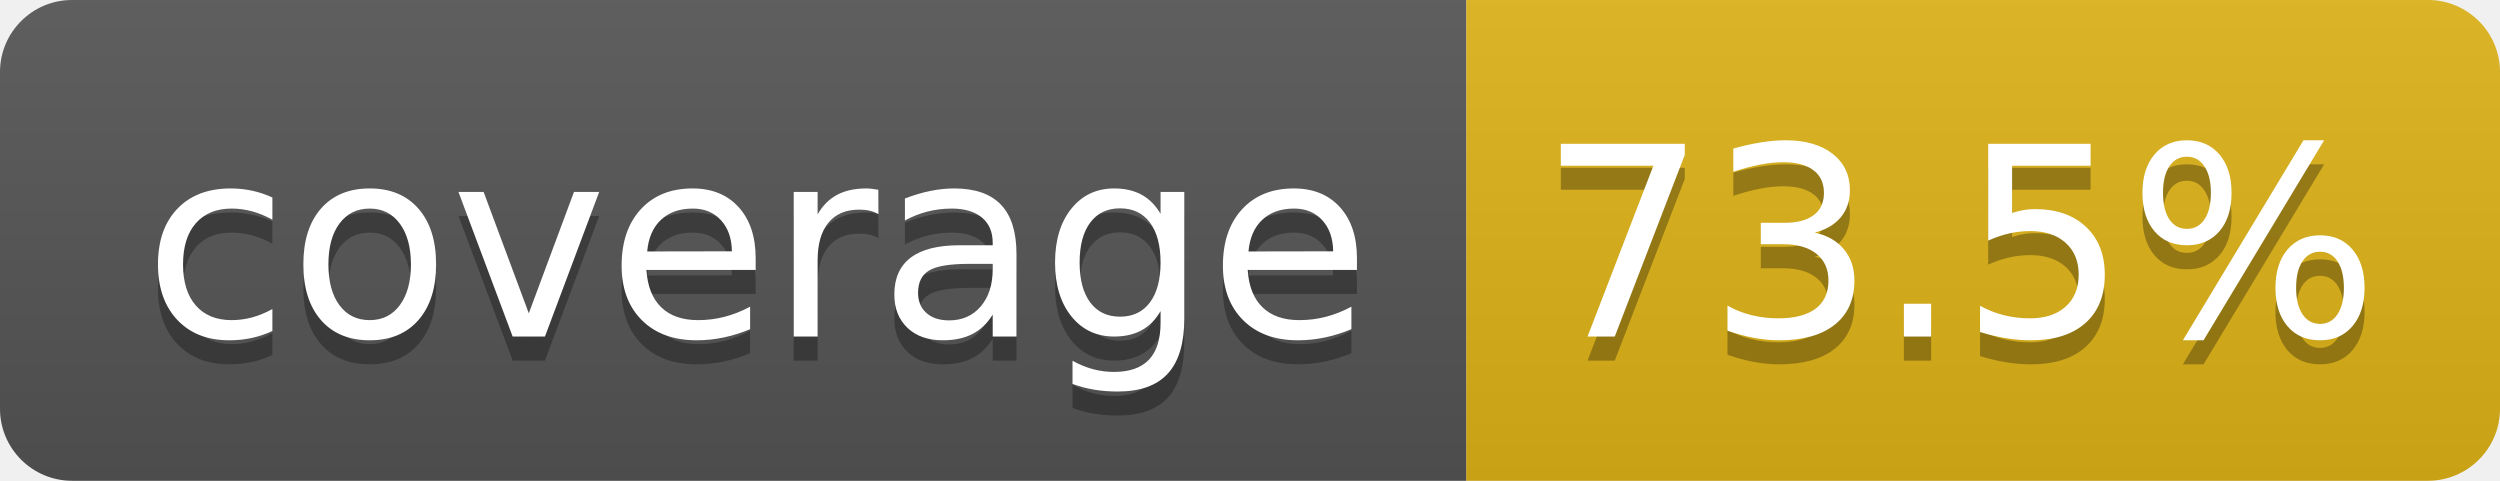
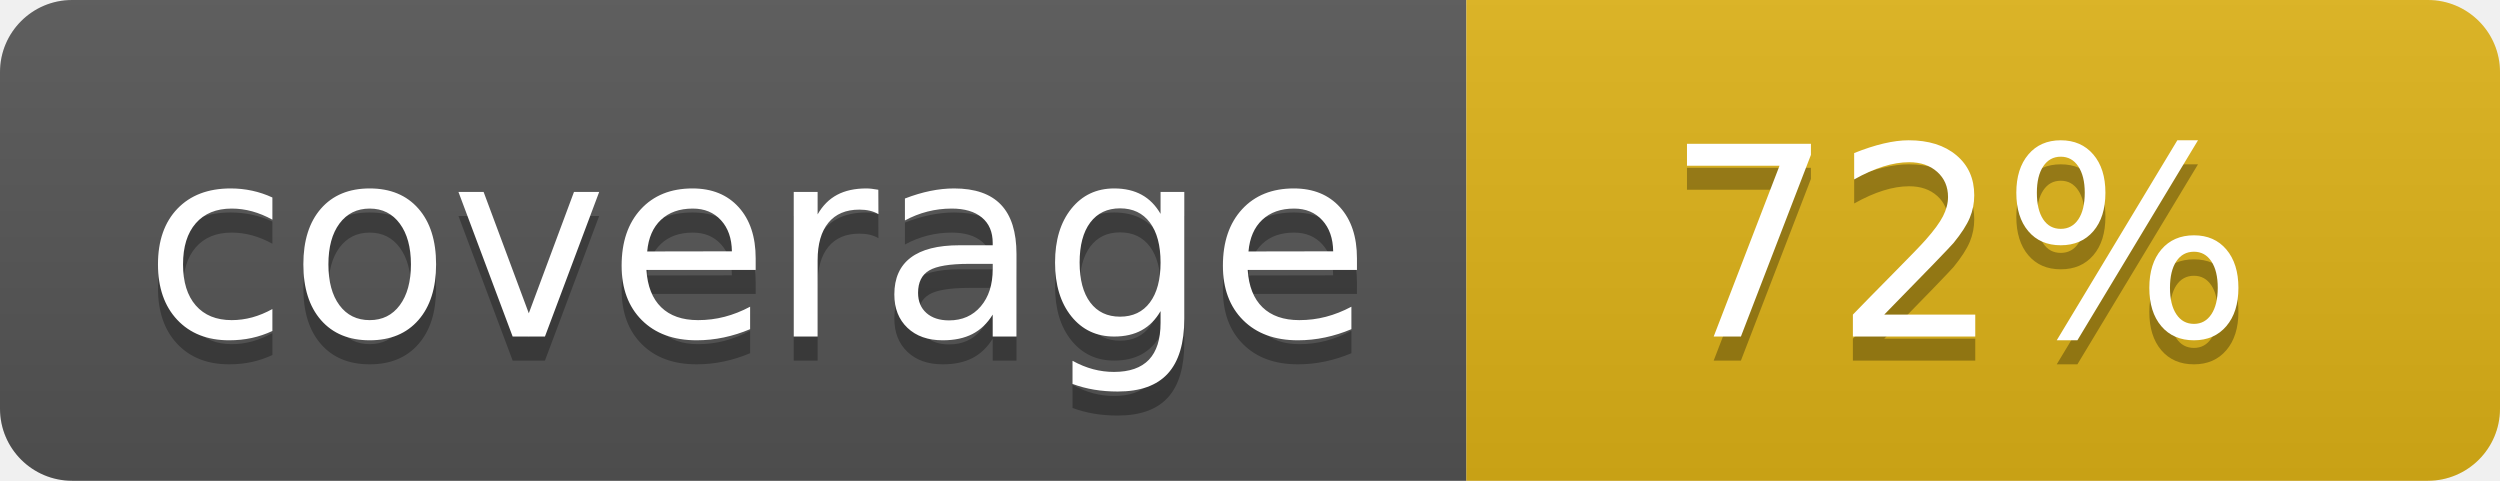
- <svg xmlns="http://www.w3.org/2000/svg" width="104" height="20" role="img" aria-label="coverage: 73.5%">
+ <svg xmlns="http://www.w3.org/2000/svg" width="104" height="20" role="img" aria-label="coverage: 72%">
  <linearGradient id="s" x2="0" y2="100%">
    <stop offset="0" stop-color="#bbb" stop-opacity=".1" />
    <stop offset="1" stop-opacity=".1" />
  </linearGradient>
  <clipPath id="r">
    <rect width="104" height="20" rx="3" fill="#fff" />
  </clipPath>
  <g clip-path="url(#r)">
    <rect width="61" height="20" fill="#555" />
    <rect x="61" width="43" height="20" fill="#dfb317" />
    <rect width="104" height="20" fill="url(#s)" />
  </g>
  <g fill="#fff" text-anchor="middle" font-family="Verdana,Geneva,DejaVu Sans,sans-serif" text-rendering="geometricPrecision" font-size="110">
    <text aria-hidden="true" x="315" y="150" fill="#010101" fill-opacity=".3" transform="scale(.1)" textLength="510">coverage</text>
    <text x="315" y="140" transform="scale(.1)" fill="#fff" textLength="510">coverage</text>
-     <text aria-hidden="true" x="815" y="150" fill="#010101" fill-opacity=".3" transform="scale(.1)" textLength="330">73.5%</text>
-     <text x="815" y="140" transform="scale(.1)" fill="#fff" textLength="330">73.5%</text>
+     <text aria-hidden="true" x="815" y="150" fill="#010101" fill-opacity=".3" transform="scale(.1)" textLength="250">72%</text>
+     <text x="815" y="140" transform="scale(.1)" fill="#fff" textLength="250">72%</text>
  </g>
</svg>
